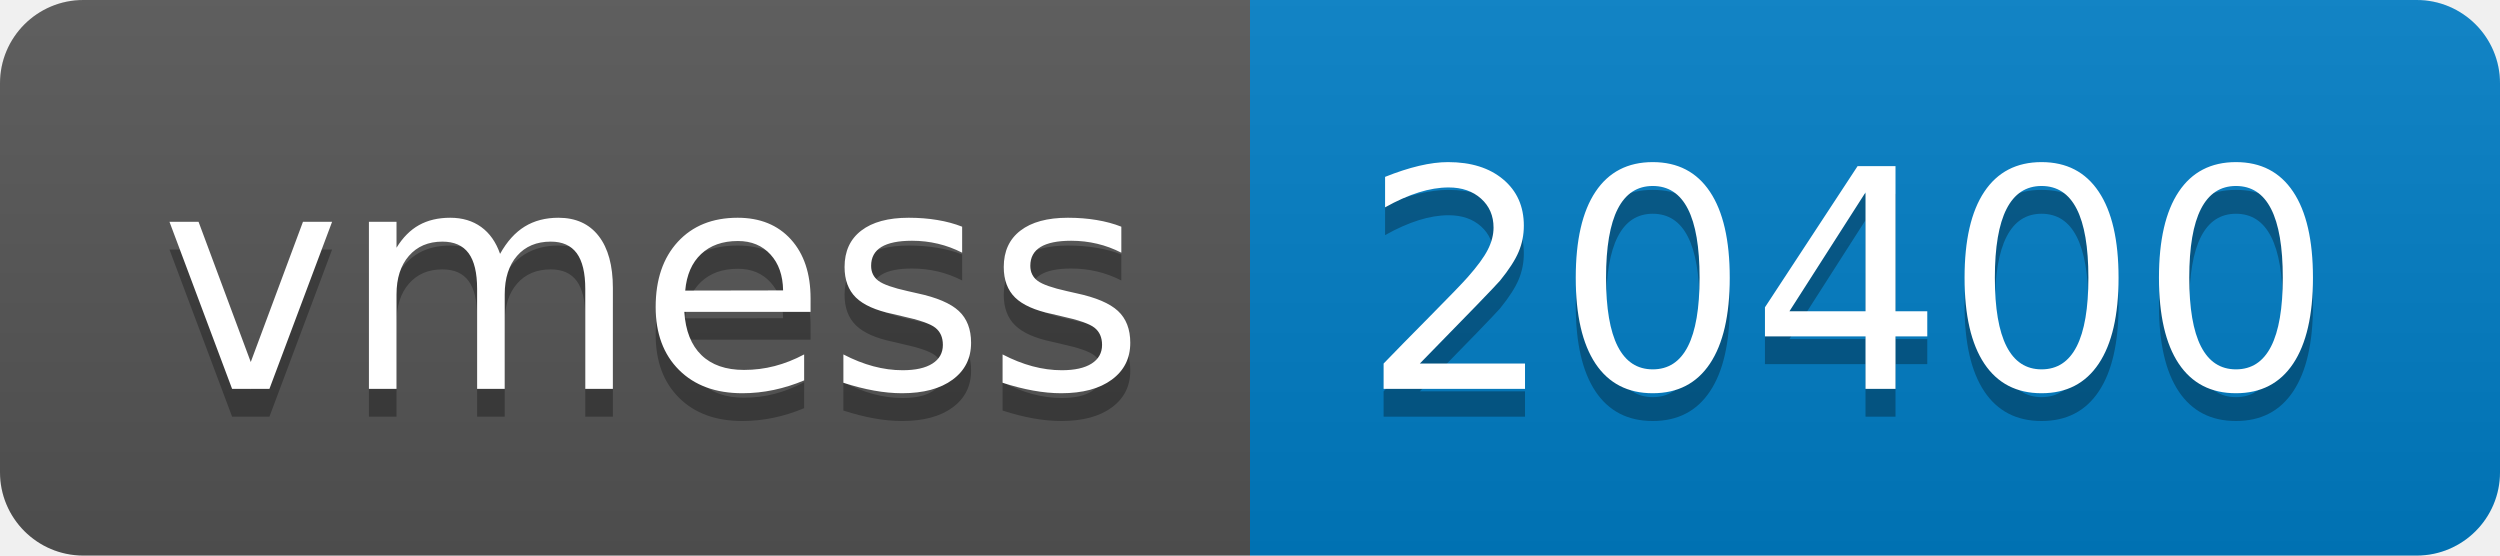
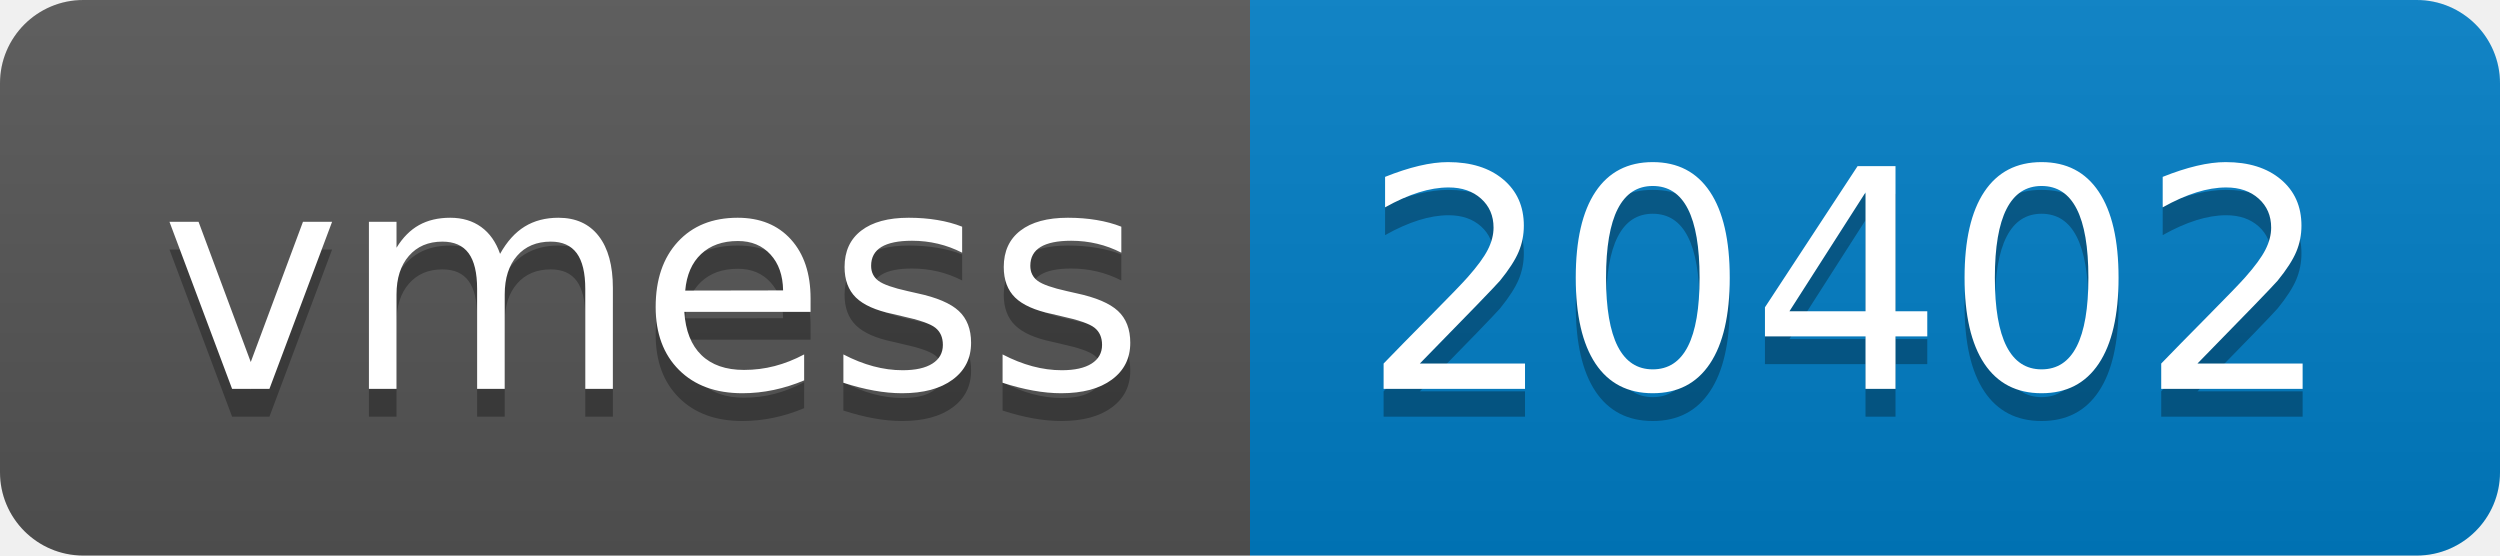
- <svg xmlns="http://www.w3.org/2000/svg" width="90" height="20" role="img" aria-label="vmess: 20400">
+ <svg xmlns="http://www.w3.org/2000/svg" width="90" height="20" role="img" aria-label="vmess: 20402">
  <linearGradient id="s" x2="0" y2="100%">
    <stop offset="0" stop-color="#bbb" stop-opacity=".1" />
    <stop offset="1" stop-opacity=".1" />
  </linearGradient>
  <clipPath id="r">
    <rect width="90" height="20" rx="3" fill="#fff" />
  </clipPath>
  <g clip-path="url(#r)">
    <rect width="45" height="20" fill="#555" />
    <rect x="45" width="45" height="20" fill="#007ec6" />
    <rect width="90" height="20" fill="url(#s)" />
  </g>
  <g fill="#fff" text-anchor="middle" font-family="Verdana,Geneva,DejaVu Sans,sans-serif" text-rendering="geometricPrecision" font-size="110">
    <text aria-hidden="true" x="235" y="150" fill="#010101" fill-opacity=".3" transform="scale(.1)" textLength="350">vmess</text>
    <text x="235" y="140" transform="scale(.1)" fill="#fff" textLength="350">vmess</text>
-     <text aria-hidden="true" x="665" y="150" fill="#010101" fill-opacity=".3" transform="scale(.1)" textLength="350">20400</text>
-     <text x="665" y="140" transform="scale(.1)" fill="#fff" textLength="350">20400</text>
+     <text aria-hidden="true" x="665" y="150" fill="#010101" fill-opacity=".3" transform="scale(.1)" textLength="350">20402</text>
+     <text x="665" y="140" transform="scale(.1)" fill="#fff" textLength="350">20402</text>
  </g>
</svg>
